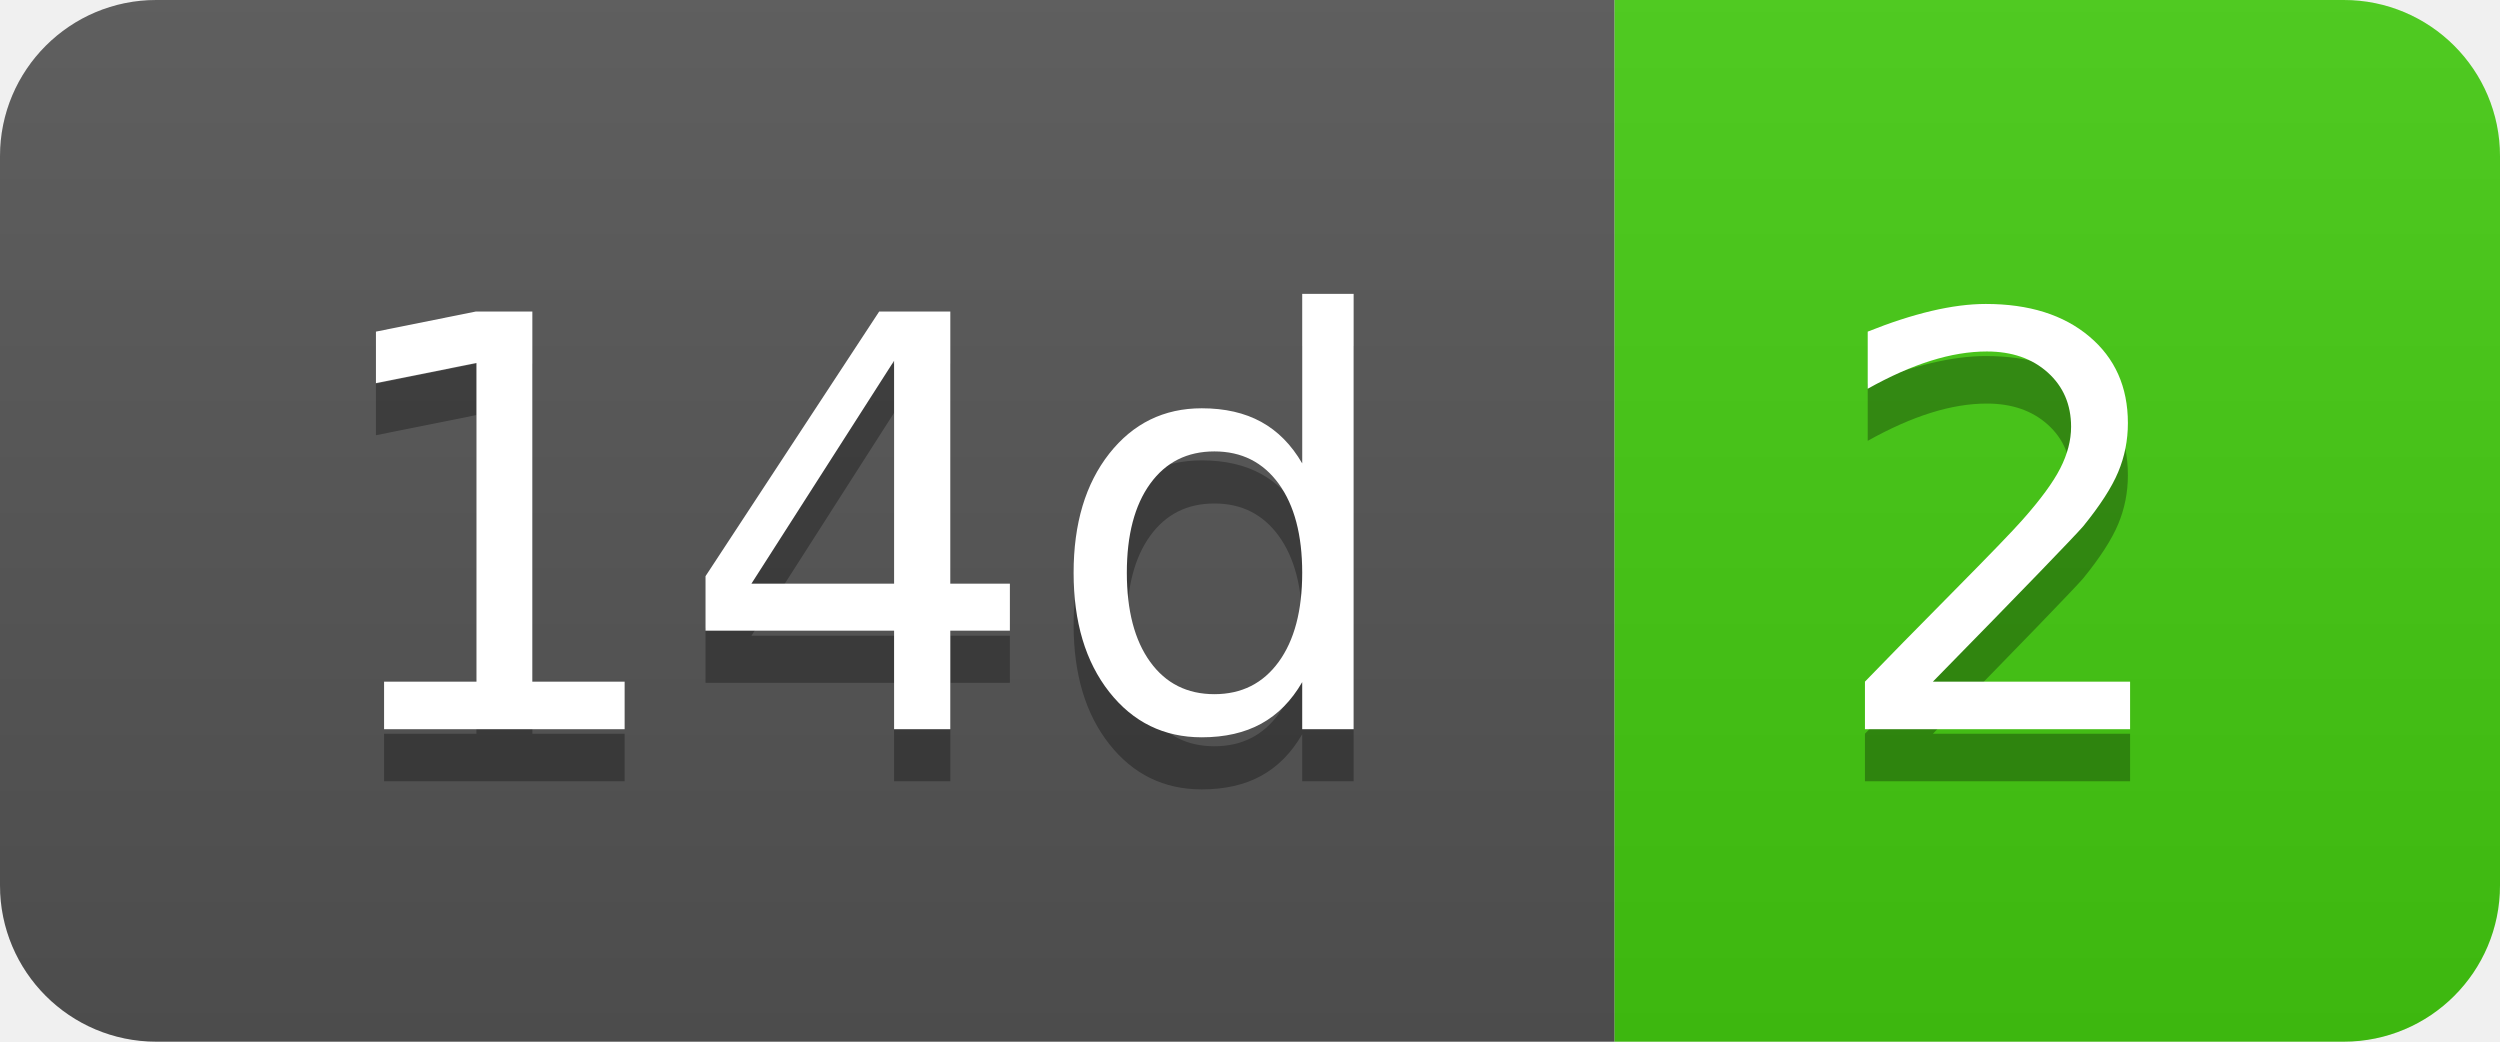
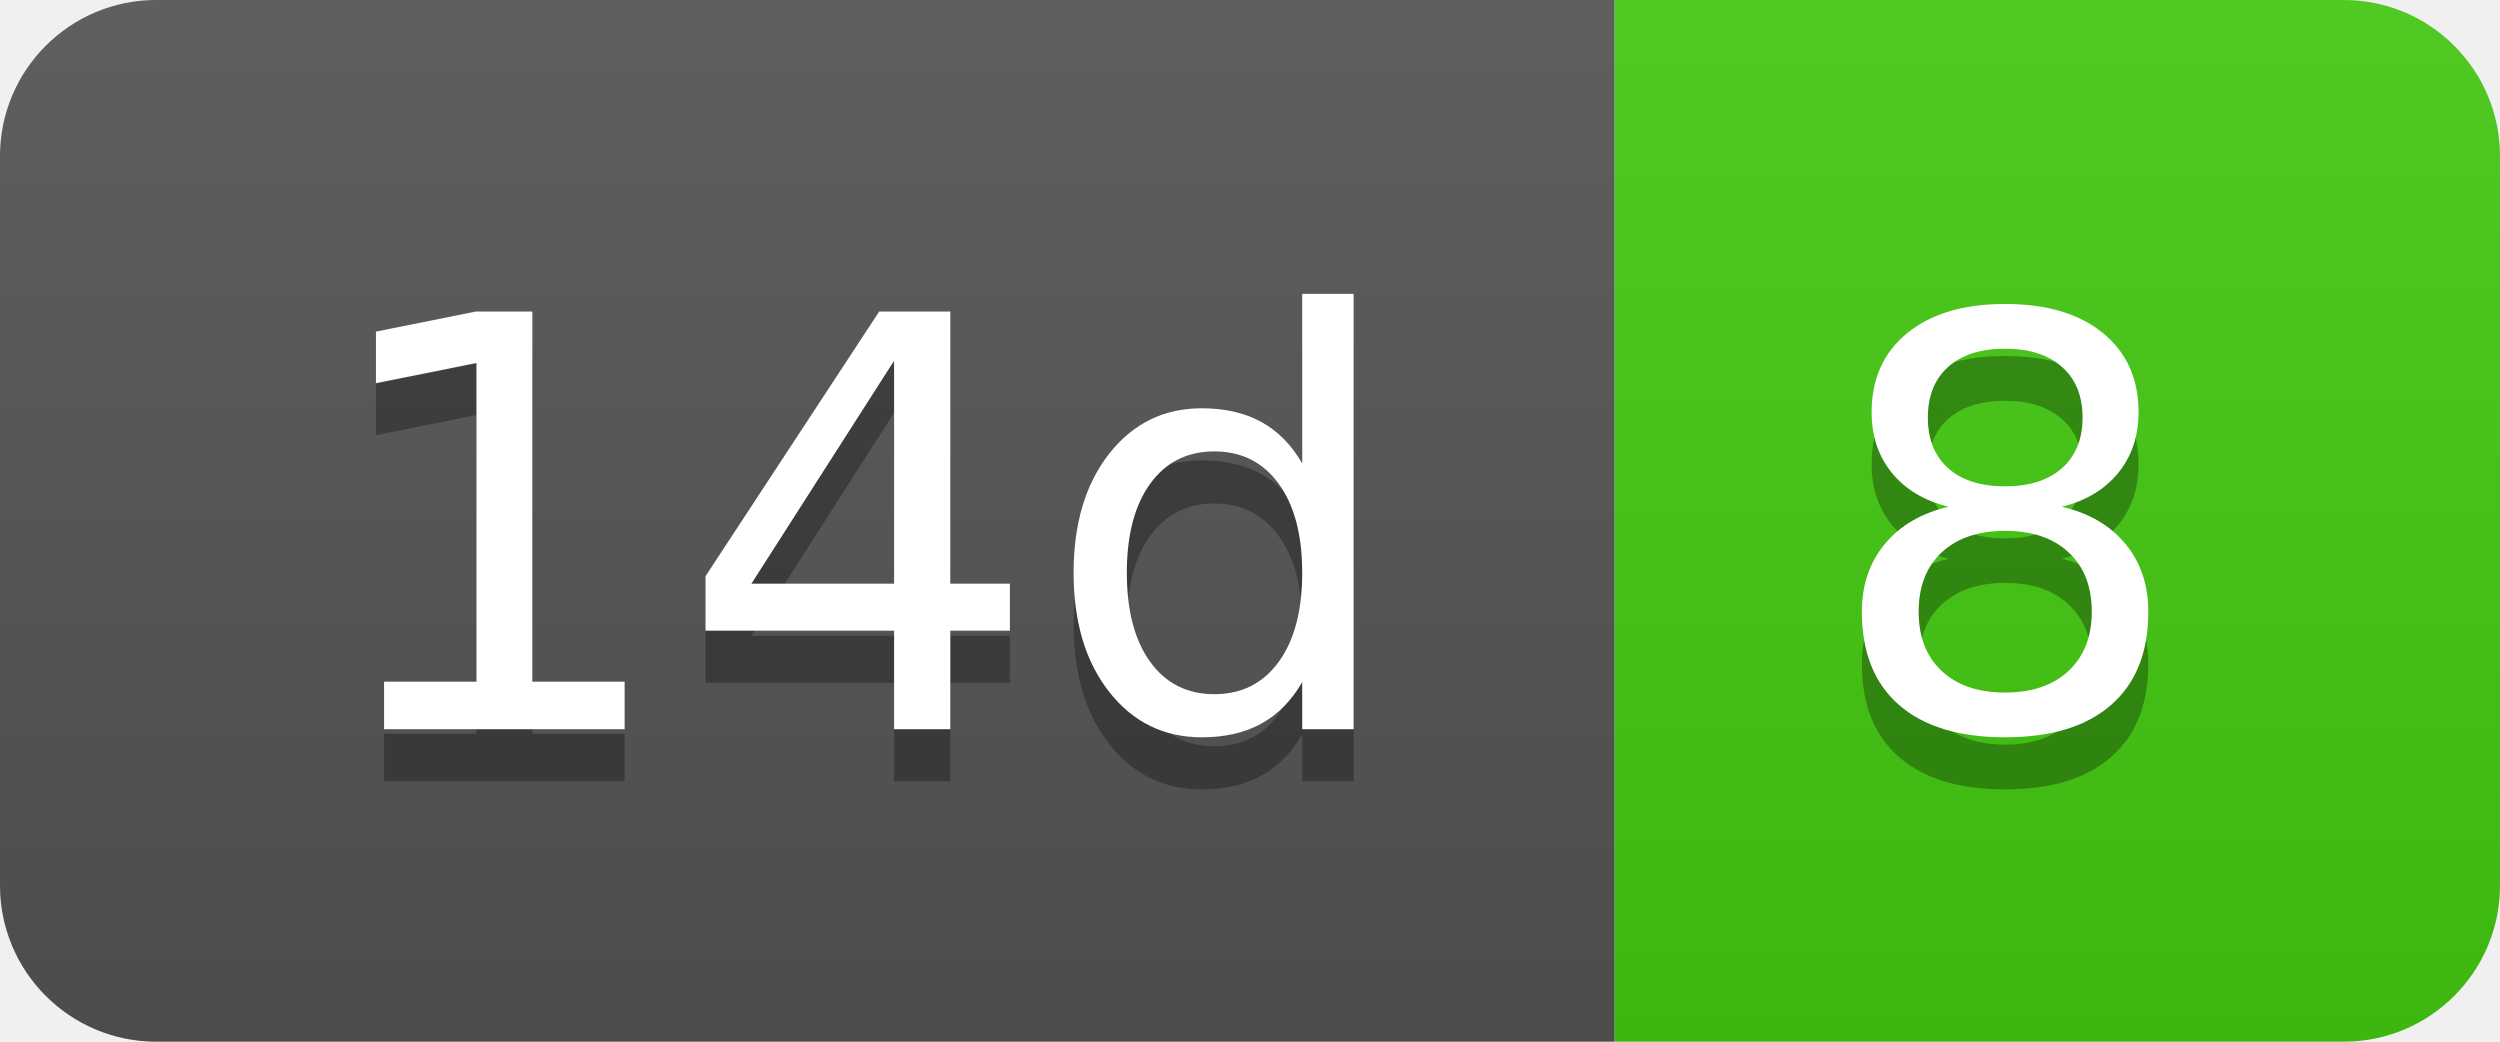
- <svg xmlns="http://www.w3.org/2000/svg" width="48" height="20" role="img" aria-label="14d: 2">
+ <svg xmlns="http://www.w3.org/2000/svg" width="48" height="20" role="img" aria-label="14d: 8">
  <linearGradient id="s" x2="0" y2="100%">
    <stop offset="0" stop-color="#bbb" stop-opacity=".1" />
    <stop offset="1" stop-opacity=".1" />
  </linearGradient>
  <clipPath id="r">
    <rect width="48" height="20" rx="3" fill="#fff" />
  </clipPath>
  <g clip-path="url(#r)">
    <rect width="31" height="20" fill="#555" />
    <rect x="31" width="17" height="20" fill="#4c1" />
    <rect width="48" height="20" fill="url(#s)" />
  </g>
  <g fill="#fff" text-anchor="middle" font-family="Verdana,Geneva,DejaVu Sans,sans-serif" text-rendering="geometricPrecision" font-size="110">
    <text aria-hidden="true" x="165" y="150" fill="#010101" fill-opacity=".3" transform="scale(.1)" textLength="210">14d</text>
    <text x="165" y="140" transform="scale(.1)" fill="#fff" textLength="210">14d</text>
-     <text aria-hidden="true" x="385" y="150" fill="#010101" fill-opacity=".3" transform="scale(.1)" textLength="70">2</text>
-     <text x="385" y="140" transform="scale(.1)" fill="#fff" textLength="70">2</text>
+     <text aria-hidden="true" x="385" y="150" fill="#010101" fill-opacity=".3" transform="scale(.1)" textLength="70">8</text>
+     <text x="385" y="140" transform="scale(.1)" fill="#fff" textLength="70">8</text>
  </g>
</svg>
